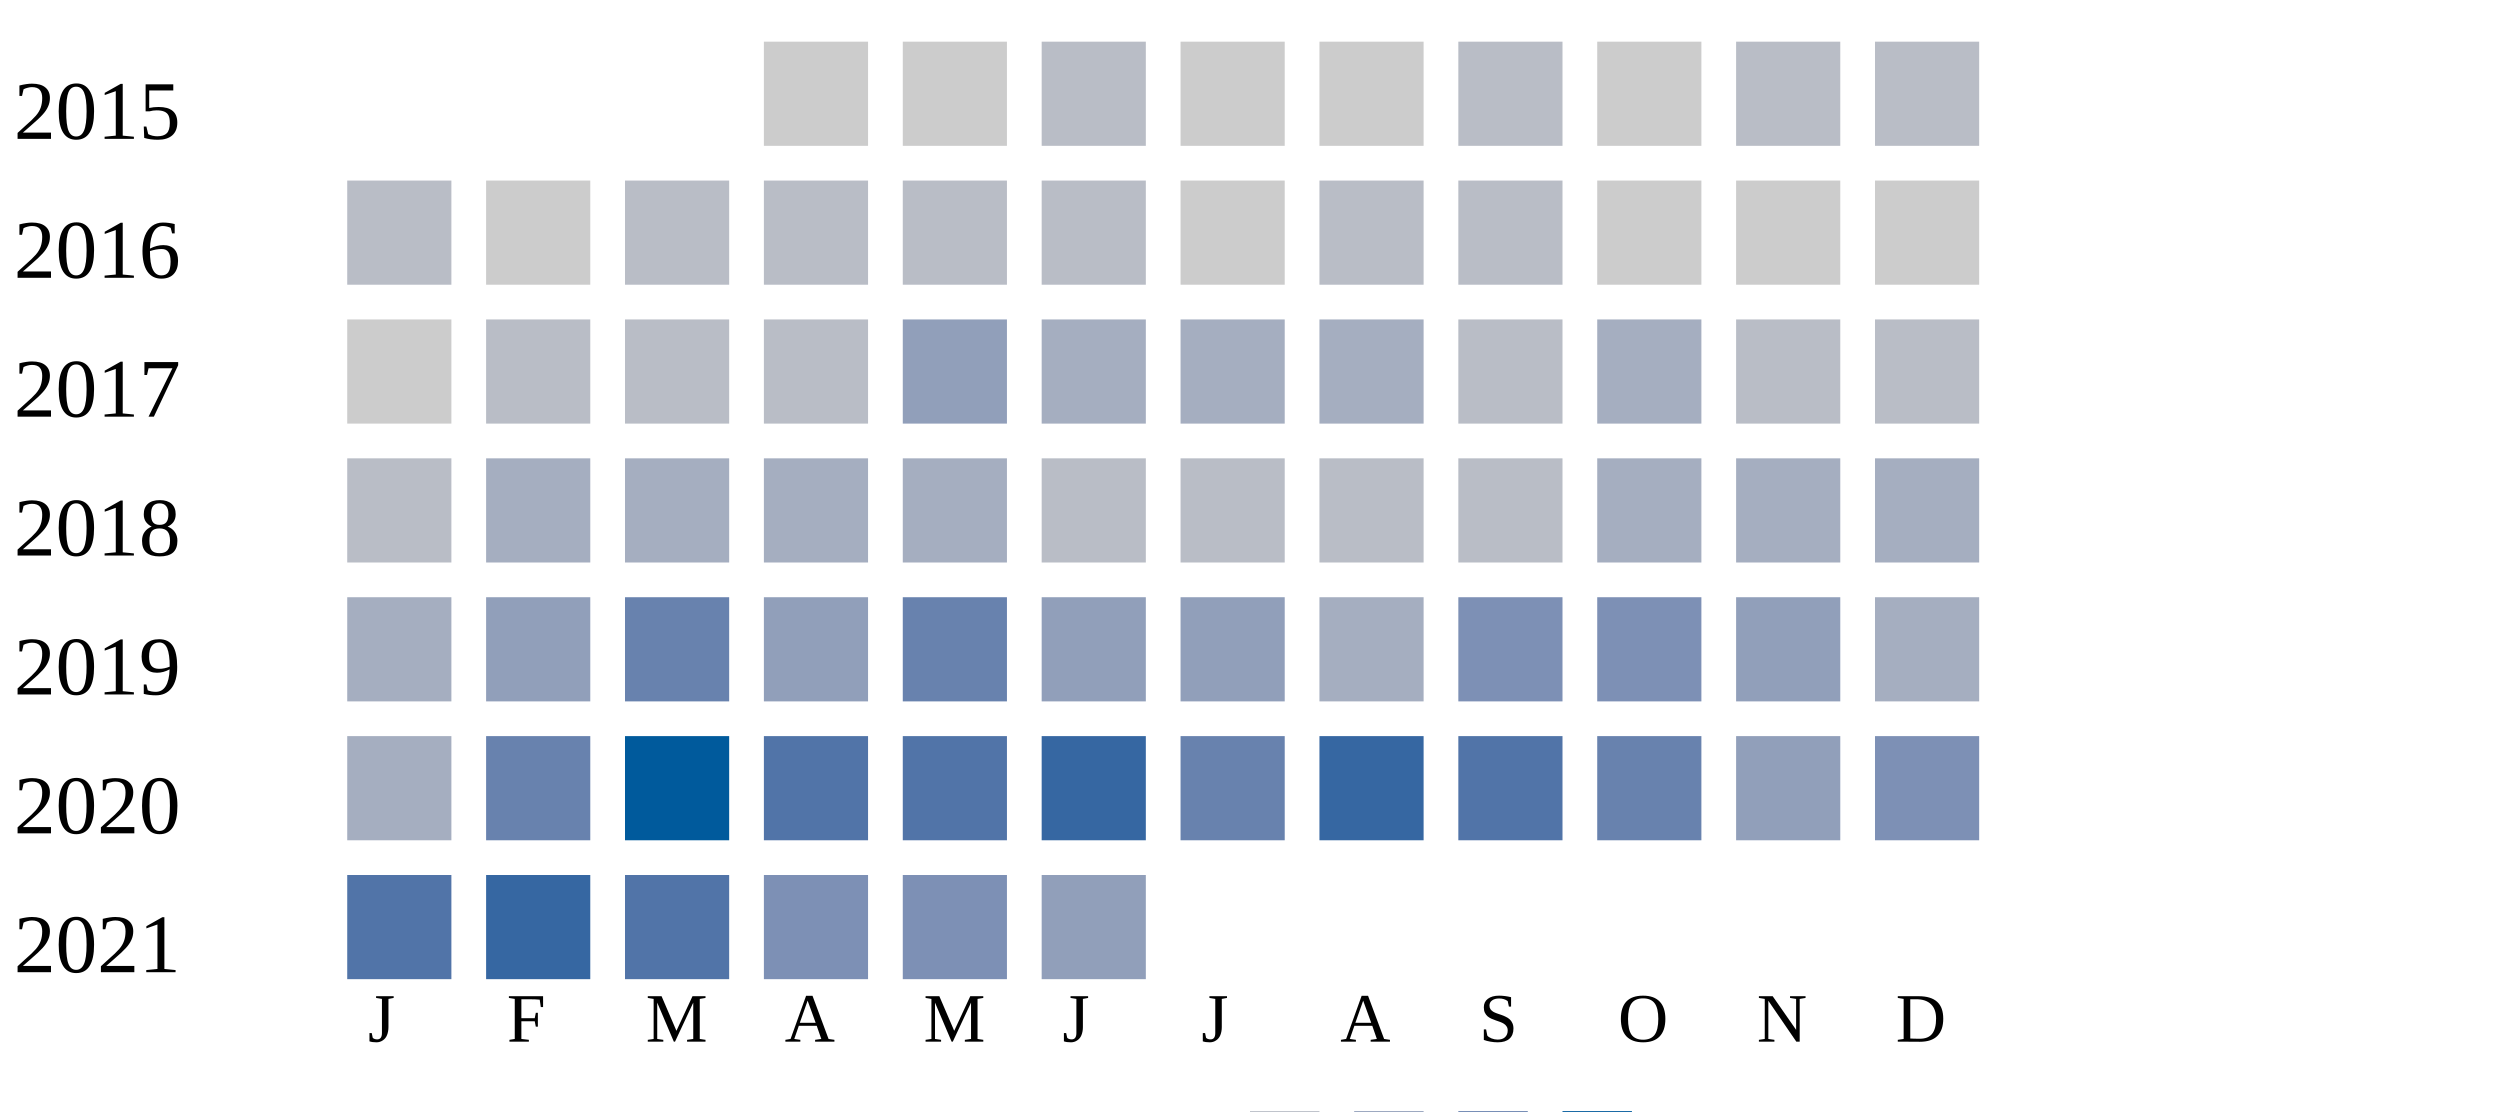
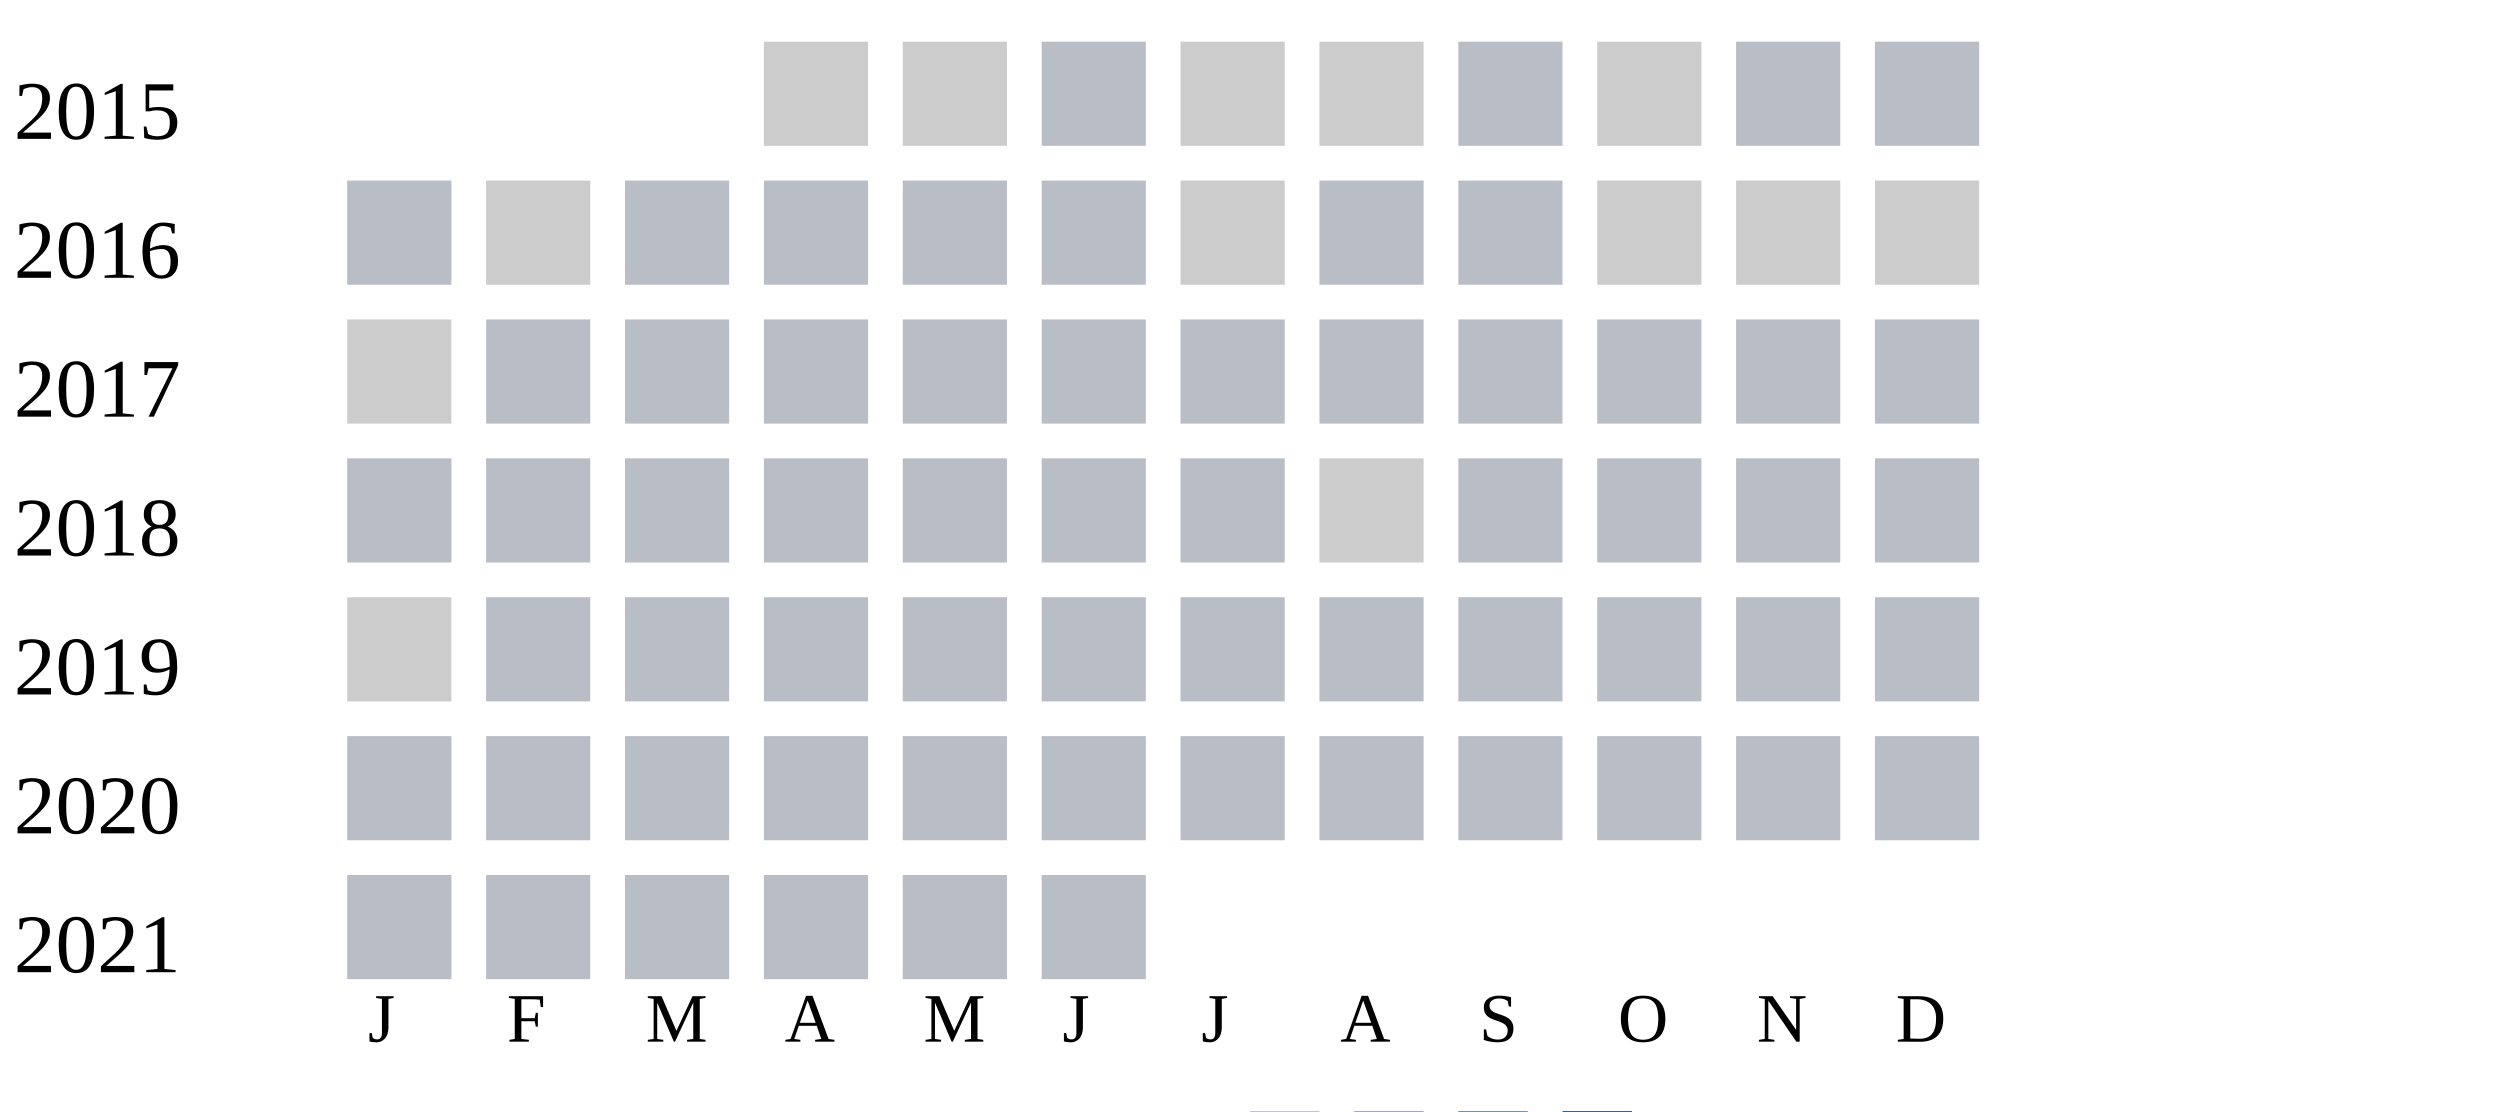
<svg xmlns="http://www.w3.org/2000/svg" width="360" height="160">
  <g transform="translate(0 0)">
    <text x="2" y="20">2015</text>
    <rect x="110" y="6" width="15" height="15" fill="#cccccc" />
    <rect x="130" y="6" width="15" height="15" fill="#cccccc" />
    <rect x="150" y="6" width="15" height="15" fill="#b9bdc6" />
    <rect x="170" y="6" width="15" height="15" fill="#cccccc" />
    <rect x="190" y="6" width="15" height="15" fill="#cccccc" />
    <rect x="210" y="6" width="15" height="15" fill="#b9bdc6" />
    <rect x="230" y="6" width="15" height="15" fill="#cccccc" />
    <rect x="250" y="6" width="15" height="15" fill="#b9bdc6" />
    <rect x="270" y="6" width="15" height="15" fill="#b9bdc6" />
  </g>
  <g transform="translate(0 20)">
    <text x="2" y="20">2016</text>
    <rect x="50" y="6" width="15" height="15" fill="#b9bdc6" />
    <rect x="70" y="6" width="15" height="15" fill="#cccccc" />
    <rect x="90" y="6" width="15" height="15" fill="#b9bdc6" />
    <rect x="110" y="6" width="15" height="15" fill="#b9bdc6" />
    <rect x="130" y="6" width="15" height="15" fill="#b9bdc6" />
    <rect x="150" y="6" width="15" height="15" fill="#b9bdc6" />
    <rect x="170" y="6" width="15" height="15" fill="#cccccc" />
    <rect x="190" y="6" width="15" height="15" fill="#b9bdc6" />
    <rect x="210" y="6" width="15" height="15" fill="#b9bdc6" />
    <rect x="230" y="6" width="15" height="15" fill="#cccccc" />
    <rect x="250" y="6" width="15" height="15" fill="#cccccc" />
    <rect x="270" y="6" width="15" height="15" fill="#cccccc" />
  </g>
  <g transform="translate(0 40)">
    <text x="2" y="20">2017</text>
    <rect x="50" y="6" width="15" height="15" fill="#cccccc" />
    <rect x="70" y="6" width="15" height="15" fill="#b9bdc6" />
    <rect x="90" y="6" width="15" height="15" fill="#b9bdc6" />
    <rect x="110" y="6" width="15" height="15" fill="#b9bdc6" />
-     <rect x="130" y="6" width="15" height="15" fill="#919fba" />
-     <rect x="150" y="6" width="15" height="15" fill="#a5aec0" />
-     <rect x="170" y="6" width="15" height="15" fill="#a5aec0" />
-     <rect x="190" y="6" width="15" height="15" fill="#a5aec0" />
+     <rect x="130" y="6" width="15" height="15" fill="#b9bdc6" />
+     <rect x="150" y="6" width="15" height="15" fill="#b9bdc6" />
+     <rect x="170" y="6" width="15" height="15" fill="#b9bdc6" />
+     <rect x="190" y="6" width="15" height="15" fill="#b9bdc6" />
    <rect x="210" y="6" width="15" height="15" fill="#b9bdc6" />
-     <rect x="230" y="6" width="15" height="15" fill="#a5aec0" />
+     <rect x="230" y="6" width="15" height="15" fill="#b9bdc6" />
    <rect x="250" y="6" width="15" height="15" fill="#b9bdc6" />
    <rect x="270" y="6" width="15" height="15" fill="#b9bdc6" />
  </g>
  <g transform="translate(0 60)">
    <text x="2" y="20">2018</text>
    <rect x="50" y="6" width="15" height="15" fill="#b9bdc6" />
-     <rect x="70" y="6" width="15" height="15" fill="#a5aec0" />
-     <rect x="90" y="6" width="15" height="15" fill="#a5aec0" />
-     <rect x="110" y="6" width="15" height="15" fill="#a5aec0" />
-     <rect x="130" y="6" width="15" height="15" fill="#a5aec0" />
+     <rect x="70" y="6" width="15" height="15" fill="#b9bdc6" />
+     <rect x="90" y="6" width="15" height="15" fill="#b9bdc6" />
+     <rect x="110" y="6" width="15" height="15" fill="#b9bdc6" />
+     <rect x="130" y="6" width="15" height="15" fill="#b9bdc6" />
+     <rect x="150" y="6" width="15" height="15" fill="#b9bdc6" />
+     <rect x="170" y="6" width="15" height="15" fill="#b9bdc6" />
+     <rect x="190" y="6" width="15" height="15" fill="#cccccc" />
+     <rect x="210" y="6" width="15" height="15" fill="#b9bdc6" />
+     <rect x="230" y="6" width="15" height="15" fill="#b9bdc6" />
+     <rect x="250" y="6" width="15" height="15" fill="#b9bdc6" />
+     <rect x="270" y="6" width="15" height="15" fill="#b9bdc6" />
+   </g>
+   <g transform="translate(0 80)">
+     <text x="2" y="20">2019</text>
+     <rect x="50" y="6" width="15" height="15" fill="#cccccc" />
+     <rect x="70" y="6" width="15" height="15" fill="#b9bdc6" />
+     <rect x="90" y="6" width="15" height="15" fill="#b9bdc6" />
+     <rect x="110" y="6" width="15" height="15" fill="#b9bdc6" />
+     <rect x="130" y="6" width="15" height="15" fill="#b9bdc6" />
    <rect x="150" y="6" width="15" height="15" fill="#b9bdc6" />
    <rect x="170" y="6" width="15" height="15" fill="#b9bdc6" />
    <rect x="190" y="6" width="15" height="15" fill="#b9bdc6" />
    <rect x="210" y="6" width="15" height="15" fill="#b9bdc6" />
-     <rect x="230" y="6" width="15" height="15" fill="#a5aec0" />
-     <rect x="250" y="6" width="15" height="15" fill="#a5aec0" />
-     <rect x="270" y="6" width="15" height="15" fill="#a5aec0" />
-   </g>
-   <g transform="translate(0 80)">
-     <text x="2" y="20">2019</text>
-     <rect x="50" y="6" width="15" height="15" fill="#a5aec0" />
-     <rect x="70" y="6" width="15" height="15" fill="#919fba" />
-     <rect x="90" y="6" width="15" height="15" fill="#6882ae" />
-     <rect x="110" y="6" width="15" height="15" fill="#919fba" />
-     <rect x="130" y="6" width="15" height="15" fill="#6882ae" />
-     <rect x="150" y="6" width="15" height="15" fill="#919fba" />
-     <rect x="170" y="6" width="15" height="15" fill="#919fba" />
-     <rect x="190" y="6" width="15" height="15" fill="#a5aec0" />
-     <rect x="210" y="6" width="15" height="15" fill="#7d90b5" />
-     <rect x="230" y="6" width="15" height="15" fill="#7d90b5" />
-     <rect x="250" y="6" width="15" height="15" fill="#919fba" />
-     <rect x="270" y="6" width="15" height="15" fill="#a5aec0" />
+     <rect x="230" y="6" width="15" height="15" fill="#b9bdc6" />
+     <rect x="250" y="6" width="15" height="15" fill="#b9bdc6" />
+     <rect x="270" y="6" width="15" height="15" fill="#b9bdc6" />
  </g>
  <g transform="translate(0 100)">
    <text x="2" y="20">2020</text>
-     <rect x="50" y="6" width="15" height="15" fill="#a5aec0" />
-     <rect x="70" y="6" width="15" height="15" fill="#6882ae" />
-     <rect x="90" y="6" width="15" height="15" fill="#005a9c" />
-     <rect x="110" y="6" width="15" height="15" fill="#5174a8" />
-     <rect x="130" y="6" width="15" height="15" fill="#5174a8" />
-     <rect x="150" y="6" width="15" height="15" fill="#3667a2" />
-     <rect x="170" y="6" width="15" height="15" fill="#6882ae" />
-     <rect x="190" y="6" width="15" height="15" fill="#3667a2" />
-     <rect x="210" y="6" width="15" height="15" fill="#5174a8" />
-     <rect x="230" y="6" width="15" height="15" fill="#6882ae" />
-     <rect x="250" y="6" width="15" height="15" fill="#919fba" />
-     <rect x="270" y="6" width="15" height="15" fill="#7d90b5" />
+     <rect x="50" y="6" width="15" height="15" fill="#b9bdc6" />
+     <rect x="70" y="6" width="15" height="15" fill="#b9bdc6" />
+     <rect x="90" y="6" width="15" height="15" fill="#b9bdc6" />
+     <rect x="110" y="6" width="15" height="15" fill="#b9bdc6" />
+     <rect x="130" y="6" width="15" height="15" fill="#b9bdc6" />
+     <rect x="150" y="6" width="15" height="15" fill="#b9bdc6" />
+     <rect x="170" y="6" width="15" height="15" fill="#b9bdc6" />
+     <rect x="190" y="6" width="15" height="15" fill="#b9bdc6" />
+     <rect x="210" y="6" width="15" height="15" fill="#b9bdc6" />
+     <rect x="230" y="6" width="15" height="15" fill="#b9bdc6" />
+     <rect x="250" y="6" width="15" height="15" fill="#b9bdc6" />
+     <rect x="270" y="6" width="15" height="15" fill="#b9bdc6" />
  </g>
  <g transform="translate(0 120)">
    <text x="2" y="20">2021</text>
-     <rect x="50" y="6" width="15" height="15" fill="#5174a8" />
-     <rect x="70" y="6" width="15" height="15" fill="#3667a2" />
-     <rect x="90" y="6" width="15" height="15" fill="#5174a8" />
-     <rect x="110" y="6" width="15" height="15" fill="#7d90b5" />
-     <rect x="130" y="6" width="15" height="15" fill="#7d90b5" />
-     <rect x="150" y="6" width="15" height="15" fill="#919fba" />
+     <rect x="50" y="6" width="15" height="15" fill="#b9bdc6" />
+     <rect x="70" y="6" width="15" height="15" fill="#b9bdc6" />
+     <rect x="90" y="6" width="15" height="15" fill="#b9bdc6" />
+     <rect x="110" y="6" width="15" height="15" fill="#b9bdc6" />
+     <rect x="130" y="6" width="15" height="15" fill="#b9bdc6" />
+     <rect x="150" y="6" width="15" height="15" fill="#b9bdc6" />
  </g>
  <text style="font-size: 10px; text-align: center" x="53" y="150">J</text>
  <text style="font-size: 10px; text-align: center" x="73" y="150">F</text>
  <text style="font-size: 10px; text-align: center" x="93" y="150">M</text>
  <text style="font-size: 10px; text-align: center" x="113" y="150">A</text>
  <text style="font-size: 10px; text-align: center" x="133" y="150">M</text>
  <text style="font-size: 10px; text-align: center" x="153" y="150">J</text>
  <text style="font-size: 10px; text-align: center" x="173" y="150">J</text>
  <text style="font-size: 10px; text-align: center" x="193" y="150">A</text>
  <text style="font-size: 10px; text-align: center" x="213" y="150">S</text>
  <text style="font-size: 10px; text-align: center" x="233" y="150">O</text>
  <text style="font-size: 10px; text-align: center" x="253" y="150">N</text>
  <text style="font-size: 10px; text-align: center" x="273" y="150">D</text>
  <text style="font-size: 10px;" x="155" y="169">Less</text>
  <rect fill="#b9bdc6" width="10" height="10" x="180" y="160" />
  <rect fill="#919fba" width="10" height="10" x="195" y="160" />
  <rect fill="#6882ae" width="10" height="10" x="210" y="160" />
  <rect fill="#005a9c" width="10" height="10" x="225" y="160" />
  <text x="240" y="169" style="font-size: 10px;">More</text>
</svg>
